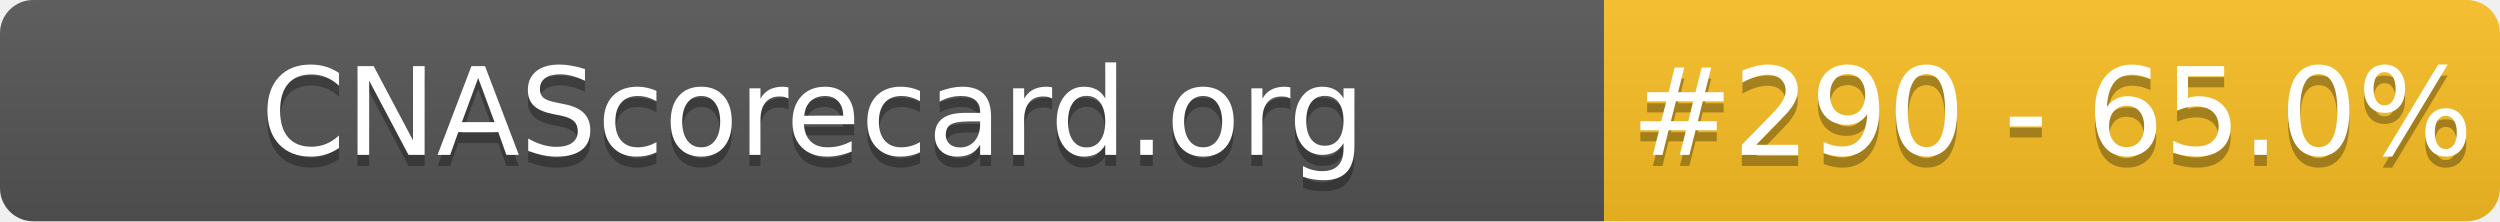
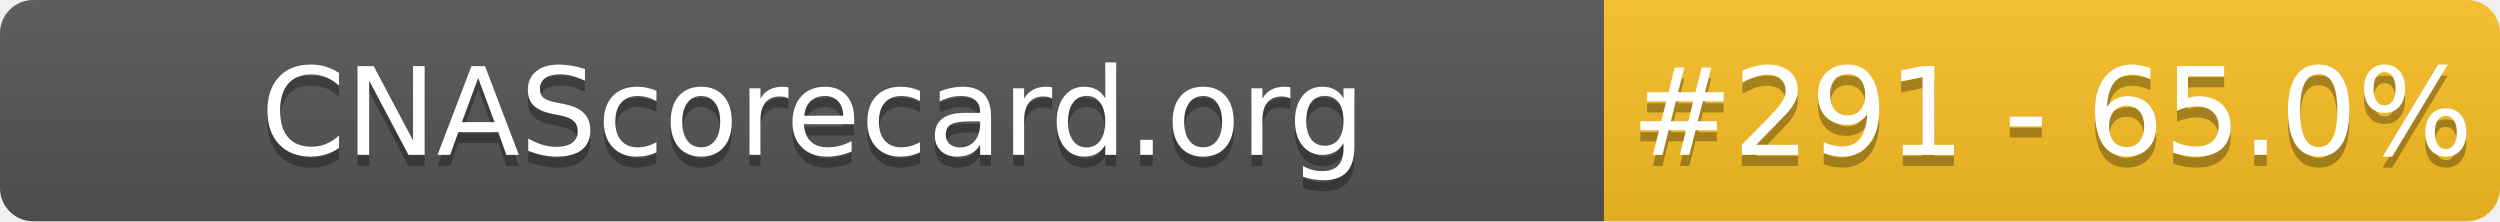
- <svg xmlns="http://www.w3.org/2000/svg" width="226" height="20" role="img" aria-label="CNAScorecard.org: #290 - 65.0%">
+ <svg xmlns="http://www.w3.org/2000/svg" width="226" height="20" role="img" aria-label="CNAScorecard.org: #291 - 65.0%">
  <linearGradient id="s" x2="0" y2="100%">
    <stop offset="0" stop-color="#bbb" stop-opacity=".1" />
    <stop offset="1" stop-opacity=".1" />
  </linearGradient>
  <clipPath id="r">
    <rect width="226" height="20" rx="3" fill="#fff" />
  </clipPath>
  <g clip-path="url(#r)">
    <rect width="145" height="20" fill="#555" />
    <rect x="145" width="81" height="20" fill="#FBBF24" />
    <rect width="226" height="20" fill="url(#s)" />
  </g>
  <g fill="#fff" text-anchor="middle" font-family="Verdana,Geneva,DejaVu Sans,sans-serif" text-rendering="geometricPrecision" font-size="110">
    <text aria-hidden="true" x="735" y="150" fill="#010101" fill-opacity=".3" transform="scale(.1)" textLength="1350">CNAScorecard.org</text>
    <text x="735" y="140" transform="scale(.1)" fill="#fff" textLength="1350">CNAScorecard.org</text>
-     <text aria-hidden="true" x="1855" y="150" fill="#010101" fill-opacity=".3" transform="scale(.1)" textLength="660">#290 - 65.0%</text>
-     <text x="1855" y="140" transform="scale(.1)" fill="#fff" textLength="660">#290 - 65.0%</text>
+     <text aria-hidden="true" x="1855" y="150" fill="#010101" fill-opacity=".3" transform="scale(.1)" textLength="660">#291 - 65.0%</text>
+     <text x="1855" y="140" transform="scale(.1)" fill="#fff" textLength="660">#291 - 65.0%</text>
  </g>
</svg>
